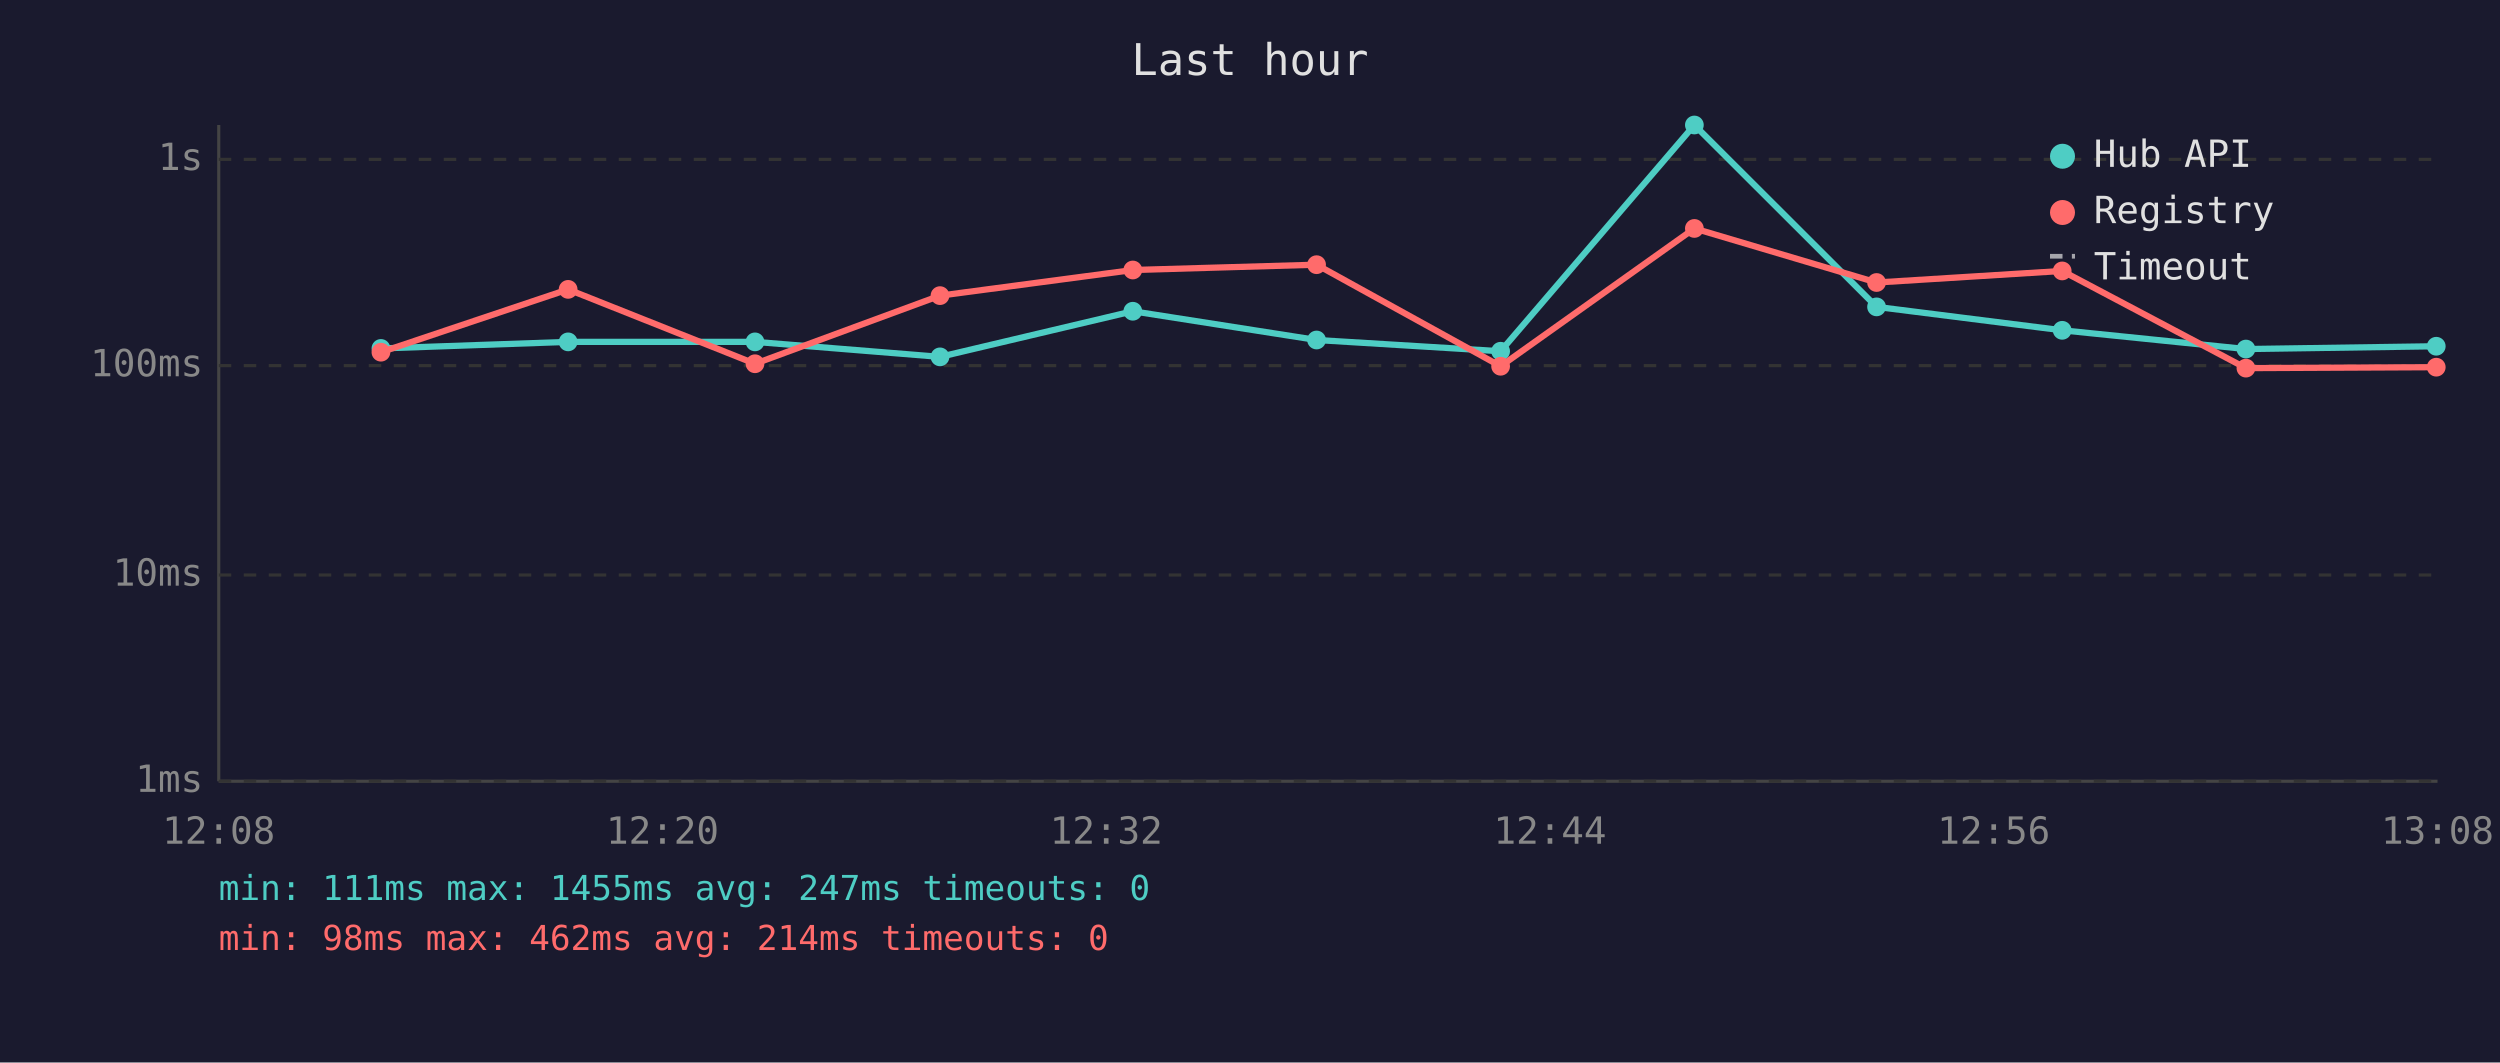
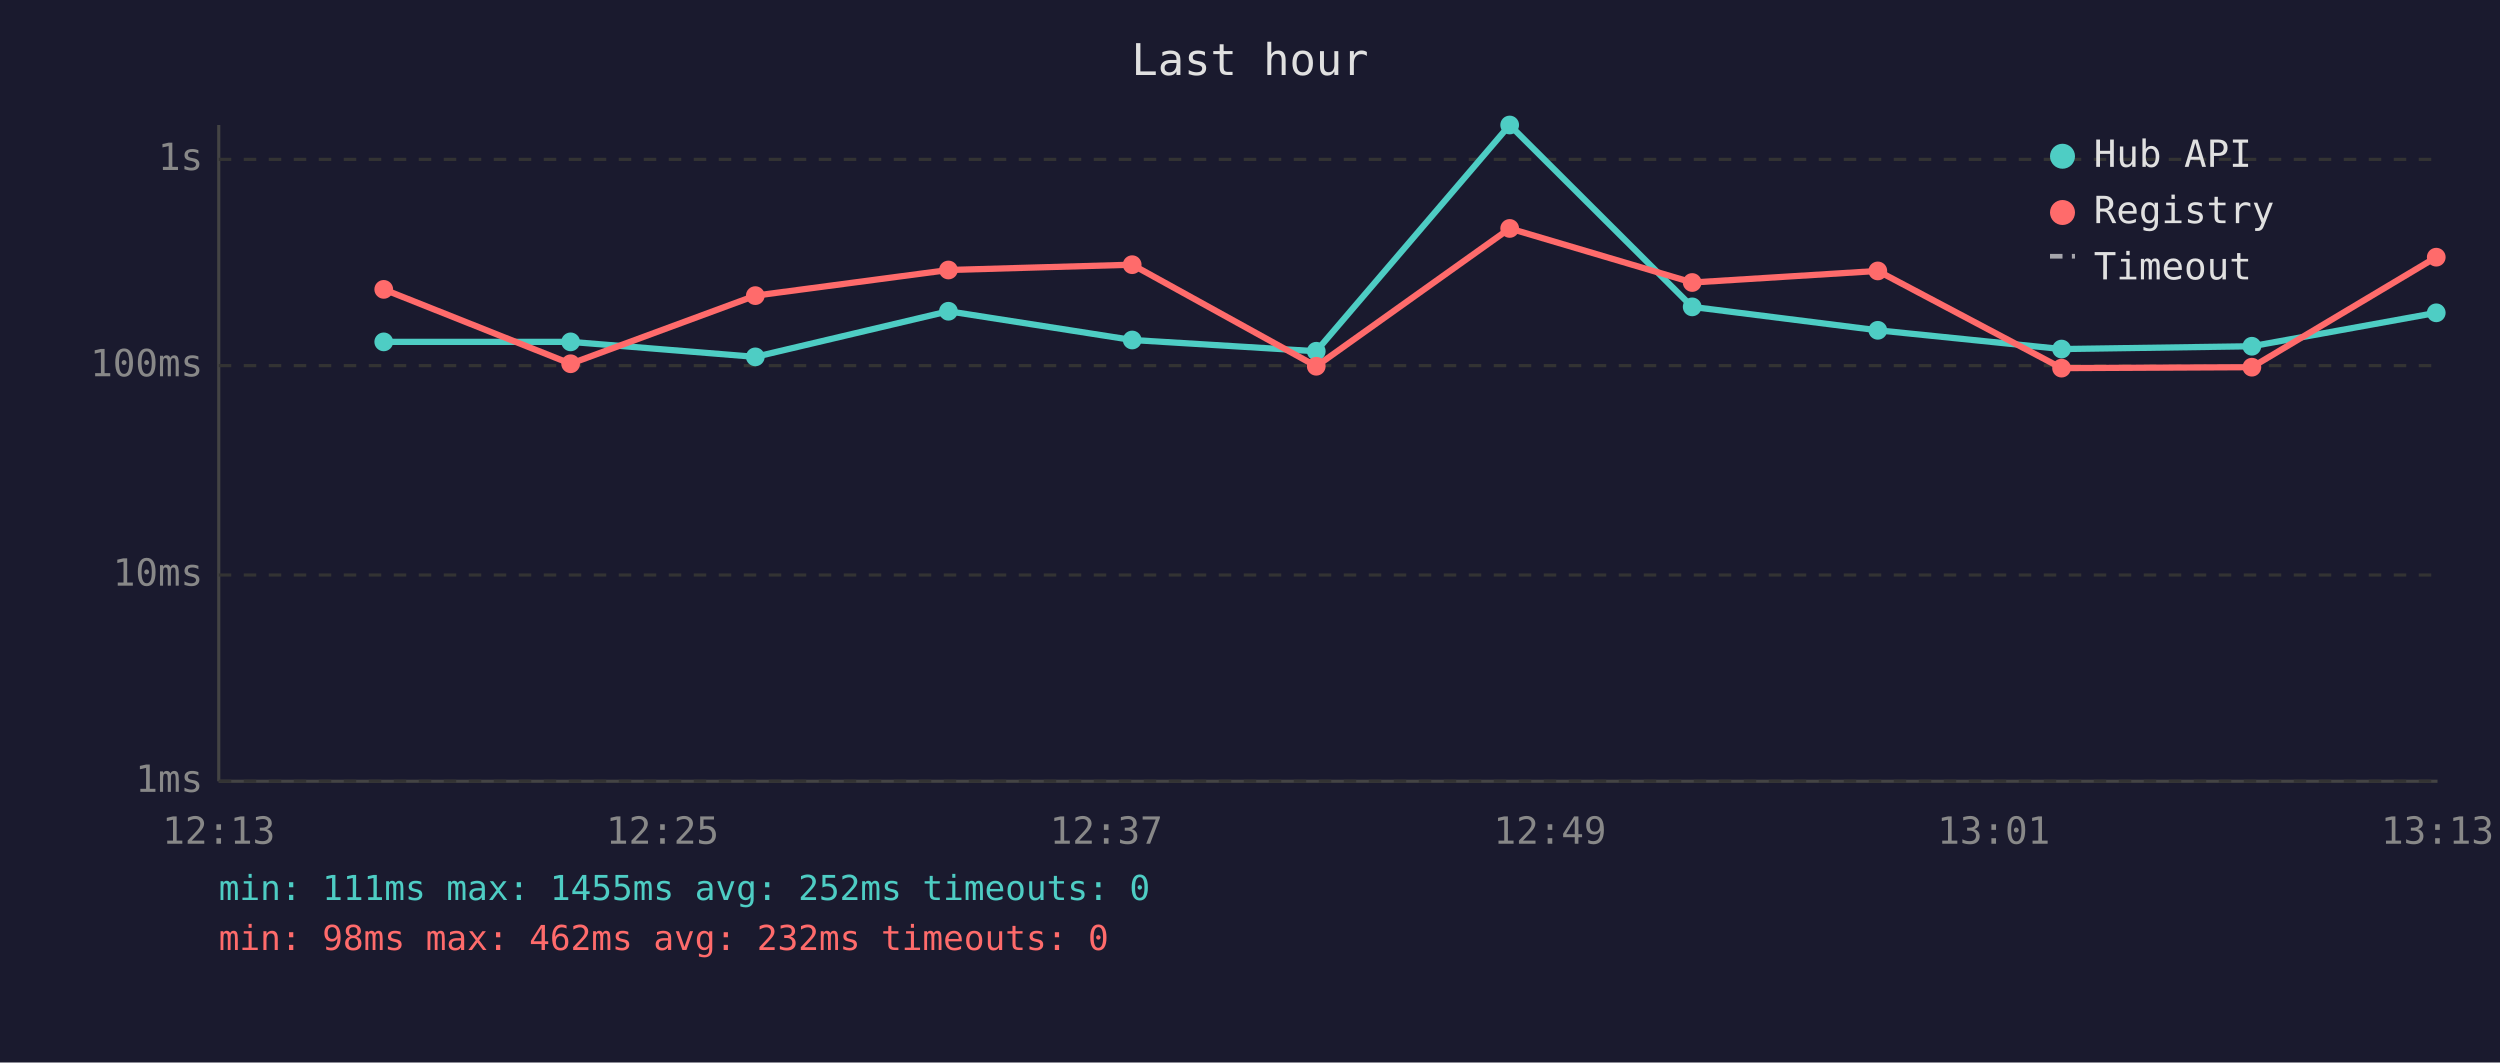
<svg xmlns="http://www.w3.org/2000/svg" viewBox="0 0 800 340" font-family="monospace" font-size="12">
  <rect width="800" height="340" fill="#1a1a2e" />
  <text x="400" y="24" fill="#e0e0e0" font-size="14" text-anchor="middle">Last hour</text>
  <line x1="70" y1="40" x2="70" y2="250" stroke="#444" stroke-width="1" />
  <line x1="70" y1="250" x2="780" y2="250" stroke="#444" stroke-width="1" />
  <line x1="70" y1="250" x2="780" y2="250" stroke="#333" stroke-width="1" stroke-dasharray="4" />
  <text x="65" y="250" fill="#888" text-anchor="end" dominant-baseline="middle">1ms</text>
  <line x1="70" y1="184" x2="780" y2="184" stroke="#333" stroke-width="1" stroke-dasharray="4" />
  <text x="65" y="184" fill="#888" text-anchor="end" dominant-baseline="middle">10ms</text>
  <line x1="70" y1="117" x2="780" y2="117" stroke="#333" stroke-width="1" stroke-dasharray="4" />
  <text x="65" y="117" fill="#888" text-anchor="end" dominant-baseline="middle">100ms</text>
  <line x1="70" y1="51" x2="780" y2="51" stroke="#333" stroke-width="1" stroke-dasharray="4" />
  <text x="65" y="51" fill="#888" text-anchor="end" dominant-baseline="middle">1s</text>
-   <text x="70" y="270" fill="#888" text-anchor="middle">12:08</text>
-   <text x="212" y="270" fill="#888" text-anchor="middle">12:20</text>
-   <text x="354" y="270" fill="#888" text-anchor="middle">12:32</text>
-   <text x="496" y="270" fill="#888" text-anchor="middle">12:44</text>
-   <text x="638" y="270" fill="#888" text-anchor="middle">12:56</text>
-   <text x="780" y="270" fill="#888" text-anchor="middle">13:08</text>
-   <polyline points="121.9,111.5 181.8,109.4 241.6,109.4 300.8,114.2 362.5,99.6 421.3,108.8 480.2,112.4 542.2,40.0 600.5,98.2 659.9,105.7 718.7,111.7 779.6,110.8" fill="none" stroke="#4ecdc4" stroke-width="2" opacity="1" />
-   <circle cx="121.9" cy="111.5" r="3" fill="#4ecdc4" />
-   <circle cx="181.8" cy="109.4" r="3" fill="#4ecdc4" />
-   <circle cx="241.6" cy="109.4" r="3" fill="#4ecdc4" />
-   <circle cx="300.8" cy="114.2" r="3" fill="#4ecdc4" />
-   <circle cx="362.5" cy="99.6" r="3" fill="#4ecdc4" />
-   <circle cx="421.3" cy="108.8" r="3" fill="#4ecdc4" />
-   <circle cx="480.2" cy="112.4" r="3" fill="#4ecdc4" />
-   <circle cx="542.2" cy="40.0" r="3" fill="#4ecdc4" />
-   <circle cx="600.5" cy="98.2" r="3" fill="#4ecdc4" />
-   <circle cx="659.9" cy="105.7" r="3" fill="#4ecdc4" />
-   <circle cx="718.7" cy="111.7" r="3" fill="#4ecdc4" />
-   <circle cx="779.6" cy="110.8" r="3" fill="#4ecdc4" />
-   <polyline points="121.9,112.7 181.8,92.6 241.6,116.4 300.8,94.6 362.5,86.4 421.3,84.7 480.2,117.2 542.2,73.1 600.5,90.4 659.9,86.7 718.7,117.8 779.6,117.5" fill="none" stroke="#ff6b6b" stroke-width="2" opacity="1" />
-   <circle cx="121.9" cy="112.7" r="3" fill="#ff6b6b" />
-   <circle cx="181.8" cy="92.6" r="3" fill="#ff6b6b" />
-   <circle cx="241.6" cy="116.4" r="3" fill="#ff6b6b" />
-   <circle cx="300.8" cy="94.6" r="3" fill="#ff6b6b" />
-   <circle cx="362.5" cy="86.4" r="3" fill="#ff6b6b" />
-   <circle cx="421.3" cy="84.7" r="3" fill="#ff6b6b" />
-   <circle cx="480.2" cy="117.2" r="3" fill="#ff6b6b" />
-   <circle cx="542.2" cy="73.1" r="3" fill="#ff6b6b" />
-   <circle cx="600.5" cy="90.4" r="3" fill="#ff6b6b" />
-   <circle cx="659.9" cy="86.7" r="3" fill="#ff6b6b" />
-   <circle cx="718.7" cy="117.8" r="3" fill="#ff6b6b" />
-   <circle cx="779.6" cy="117.5" r="3" fill="#ff6b6b" />
+   <text x="70" y="270" fill="#888" text-anchor="middle">12:13</text>
+   <text x="212" y="270" fill="#888" text-anchor="middle">12:25</text>
+   <text x="354" y="270" fill="#888" text-anchor="middle">12:37</text>
+   <text x="496" y="270" fill="#888" text-anchor="middle">12:49</text>
+   <text x="638" y="270" fill="#888" text-anchor="middle">13:01</text>
+   <text x="780" y="270" fill="#888" text-anchor="middle">13:13</text>
+   <polyline points="122.8,109.4 182.6,109.4 241.7,114.2 303.5,99.6 362.3,108.8 421.2,112.4 483.1,40.0 541.5,98.2 600.9,105.7 659.7,111.7 720.6,110.8 779.6,100.1" fill="none" stroke="#4ecdc4" stroke-width="2" opacity="1" />
+   <circle cx="122.8" cy="109.4" r="3" fill="#4ecdc4" />
+   <circle cx="182.6" cy="109.4" r="3" fill="#4ecdc4" />
+   <circle cx="241.7" cy="114.2" r="3" fill="#4ecdc4" />
+   <circle cx="303.5" cy="99.6" r="3" fill="#4ecdc4" />
+   <circle cx="362.3" cy="108.8" r="3" fill="#4ecdc4" />
+   <circle cx="421.2" cy="112.4" r="3" fill="#4ecdc4" />
+   <circle cx="483.1" cy="40.0" r="3" fill="#4ecdc4" />
+   <circle cx="541.5" cy="98.2" r="3" fill="#4ecdc4" />
+   <circle cx="600.9" cy="105.7" r="3" fill="#4ecdc4" />
+   <circle cx="659.7" cy="111.7" r="3" fill="#4ecdc4" />
+   <circle cx="720.6" cy="110.8" r="3" fill="#4ecdc4" />
+   <circle cx="779.6" cy="100.1" r="3" fill="#4ecdc4" />
+   <polyline points="122.8,92.6 182.6,116.4 241.7,94.6 303.5,86.4 362.3,84.7 421.2,117.2 483.1,73.1 541.5,90.4 600.9,86.7 659.7,117.8 720.6,117.5 779.6,82.3" fill="none" stroke="#ff6b6b" stroke-width="2" opacity="1" />
+   <circle cx="122.8" cy="92.6" r="3" fill="#ff6b6b" />
+   <circle cx="182.6" cy="116.4" r="3" fill="#ff6b6b" />
+   <circle cx="241.7" cy="94.6" r="3" fill="#ff6b6b" />
+   <circle cx="303.5" cy="86.4" r="3" fill="#ff6b6b" />
+   <circle cx="362.3" cy="84.7" r="3" fill="#ff6b6b" />
+   <circle cx="421.2" cy="117.2" r="3" fill="#ff6b6b" />
+   <circle cx="483.1" cy="73.1" r="3" fill="#ff6b6b" />
+   <circle cx="541.5" cy="90.4" r="3" fill="#ff6b6b" />
+   <circle cx="600.9" cy="86.7" r="3" fill="#ff6b6b" />
+   <circle cx="659.7" cy="117.8" r="3" fill="#ff6b6b" />
+   <circle cx="720.6" cy="117.5" r="3" fill="#ff6b6b" />
+   <circle cx="779.6" cy="82.3" r="3" fill="#ff6b6b" />
  <circle cx="660" cy="50" r="4" fill="#4ecdc4" />
  <text x="670" y="50" fill="#e0e0e0" dominant-baseline="middle">Hub API</text>
  <circle cx="660" cy="68" r="4" fill="#ff6b6b" />
  <text x="670" y="68" fill="#e0e0e0" dominant-baseline="middle">Registry</text>
  <line x1="656" y1="82" x2="664" y2="82" stroke="#e0e0e0" stroke-width="1.5" stroke-dasharray="4,3" opacity="0.7" />
  <text x="670" y="86" fill="#e0e0e0" dominant-baseline="middle">Timeout</text>
-   <text x="70" y="288" fill="#4ecdc4" font-size="11">min: 111ms  max: 1455ms  avg: 247ms  timeouts: 0</text>
-   <text x="70" y="304" fill="#ff6b6b" font-size="11">min: 98ms  max: 462ms  avg: 214ms  timeouts: 0</text>
+   <text x="70" y="288" fill="#4ecdc4" font-size="11">min: 111ms  max: 1455ms  avg: 252ms  timeouts: 0</text>
+   <text x="70" y="304" fill="#ff6b6b" font-size="11">min: 98ms  max: 462ms  avg: 232ms  timeouts: 0</text>
</svg>
